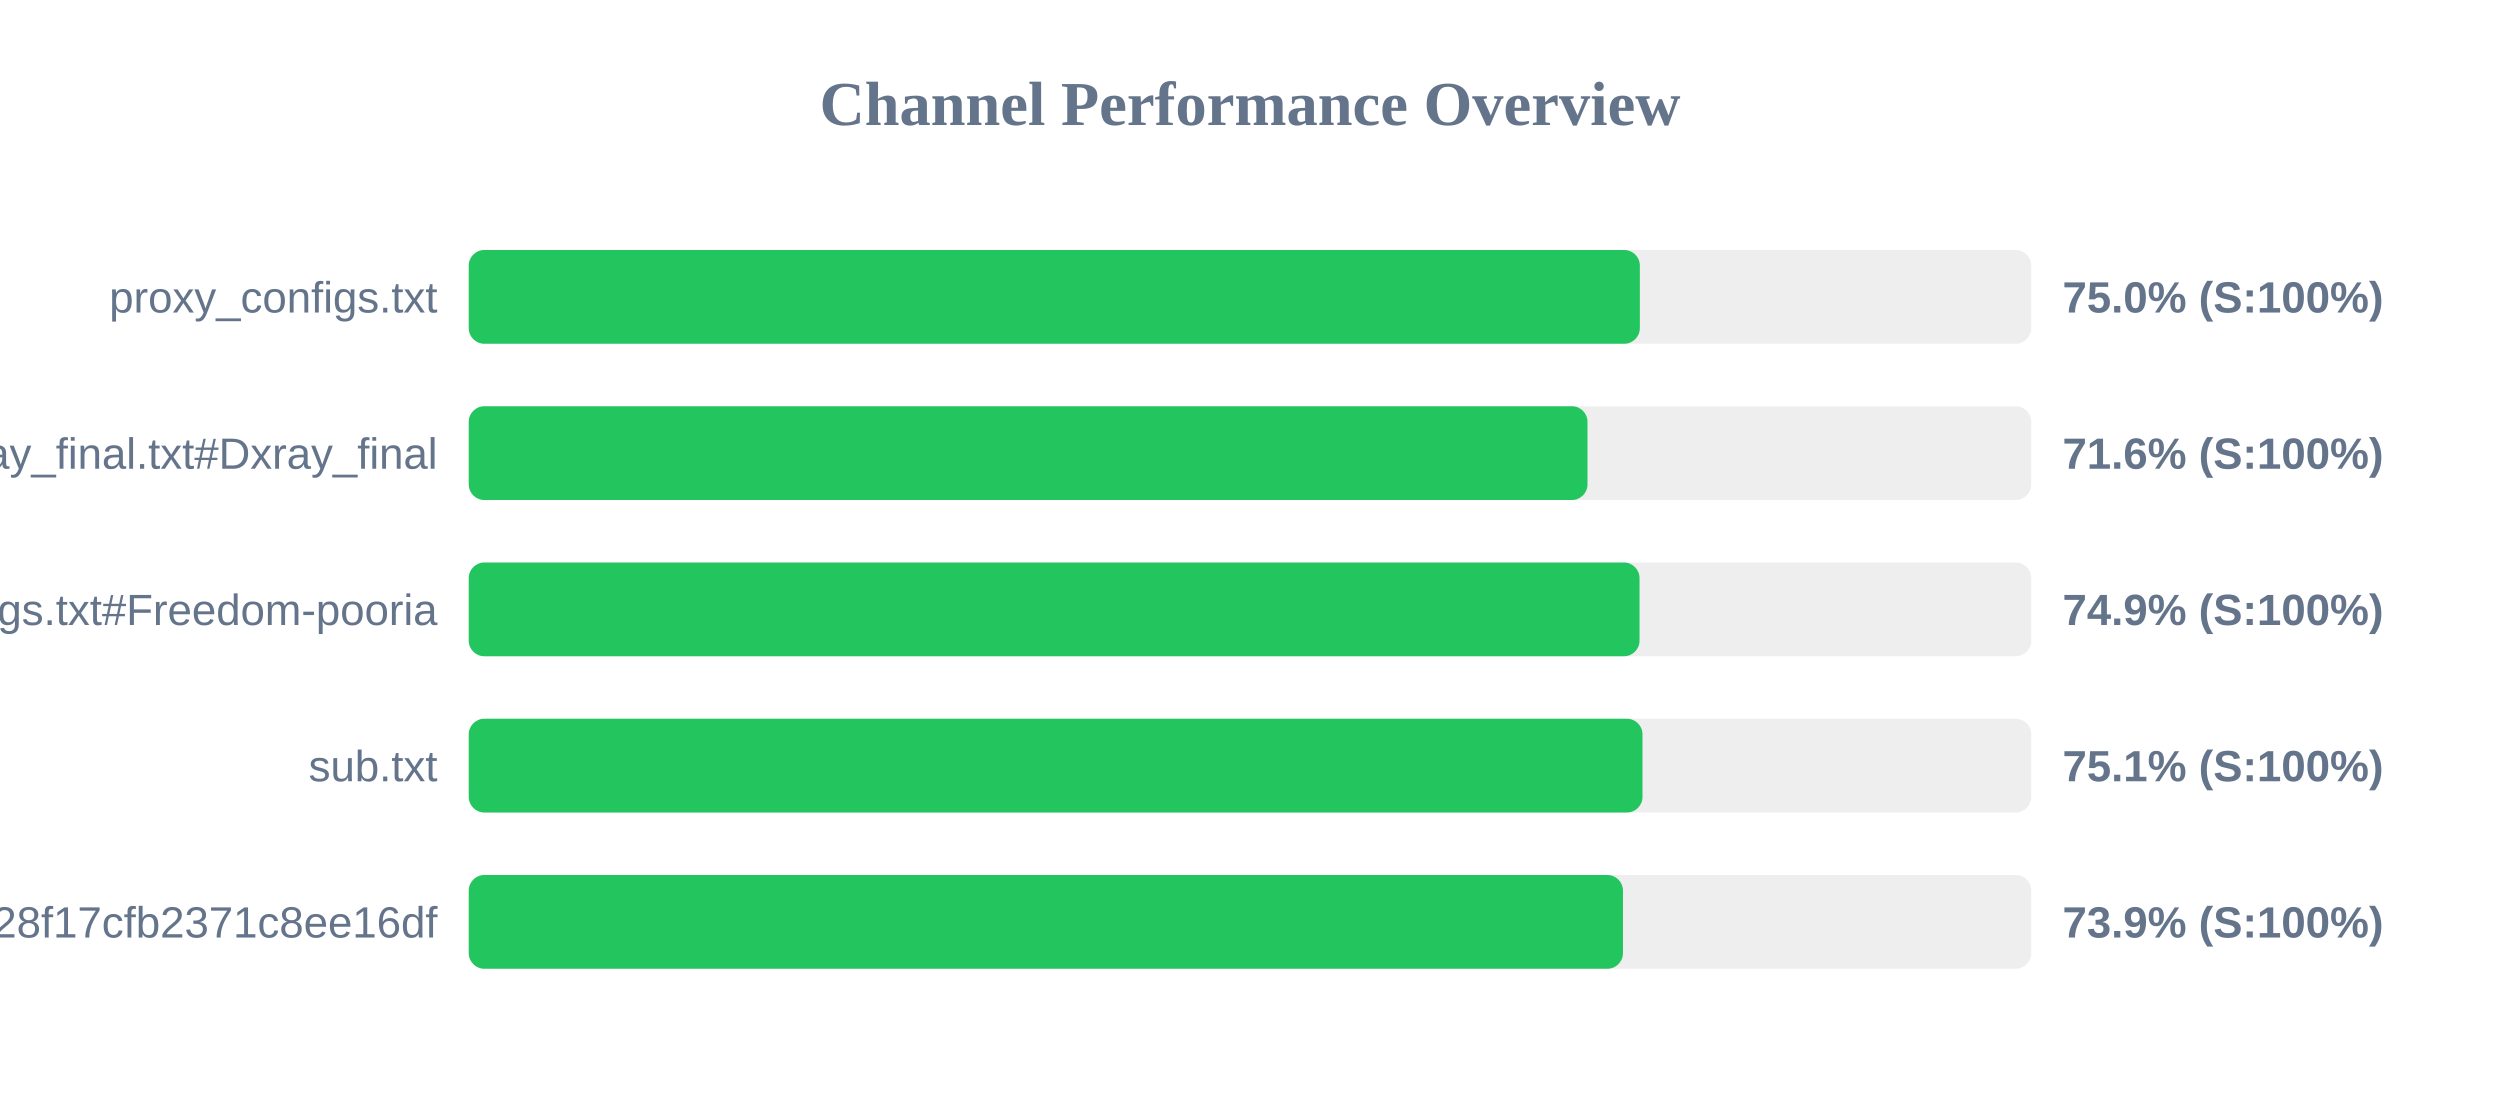
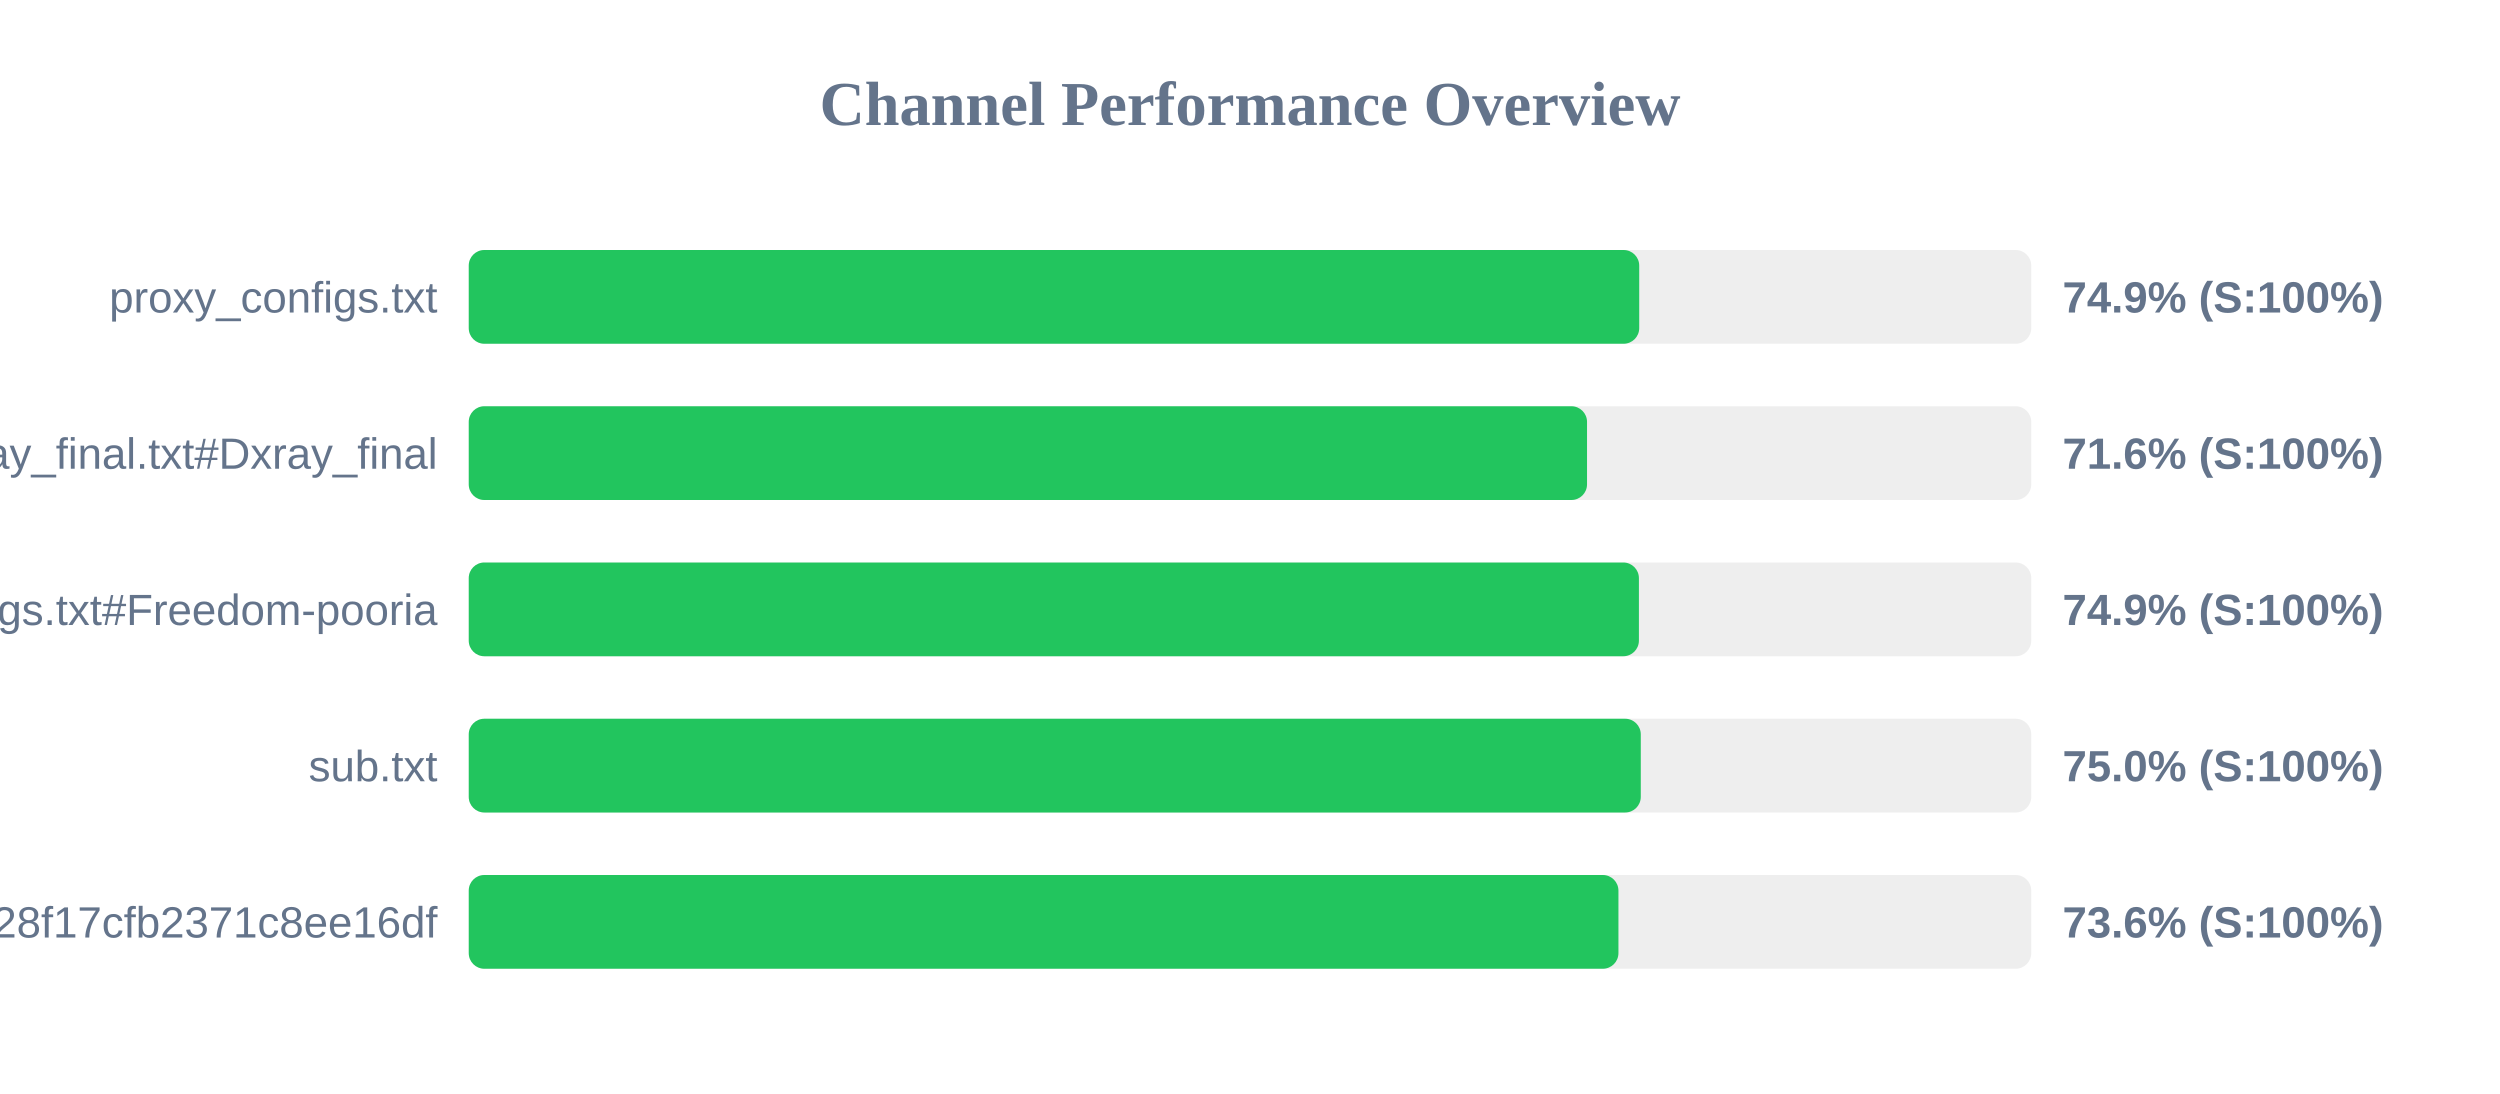
<svg xmlns="http://www.w3.org/2000/svg" width="800" height="350" version="1.1">
  <style>
        .row { font: 14px Arial; fill: #64748b; }
        .score { font: bold 14px Arial; fill: #64748b; }
    </style>
  <text x="400" y="40" text-anchor="middle" font-size="20px" font-weight="bold" fill="#64748b">Channel Performance Overview</text>
  <rect x="150" y="80" width="500" height="30" fill="#eee" rx="5" />
-   <rect x="150" y="80" width="374.75" height="30" fill="#22c55e" rx="5" />
+   <rect x="150" y="80" width="374.55" height="30" fill="#22c55e" rx="5" />
  <text x="140" y="100" text-anchor="end" class="row">proxy_configs.txt</text>
-   <text x="660" y="100" text-anchor="start" class="score">75.0% (S:100%)</text>
+   <text x="660" y="100" text-anchor="start" class="score">74.9% (S:100%)</text>
  <rect x="150" y="130" width="500" height="30" fill="#eee" rx="5" />
-   <rect x="150" y="130" width="358.0" height="30" fill="#22c55e" rx="5" />
+   <rect x="150" y="130" width="357.85" height="30" fill="#22c55e" rx="5" />
  <text x="140" y="150" text-anchor="end" class="row">xray_final.txt#Dxray_final</text>
  <text x="660" y="150" text-anchor="start" class="score">71.6% (S:100%)</text>
  <rect x="150" y="180" width="500" height="30" fill="#eee" rx="5" />
-   <rect x="150" y="180" width="374.65" height="30" fill="#22c55e" rx="5" />
+   <rect x="150" y="180" width="374.45" height="30" fill="#22c55e" rx="5" />
  <text x="140" y="200" text-anchor="end" class="row">v2ray_configs.txt#Freedom-pooria</text>
  <text x="660" y="200" text-anchor="start" class="score">74.9% (S:100%)</text>
  <rect x="150" y="230" width="500" height="30" fill="#eee" rx="5" />
-   <rect x="150" y="230" width="375.6" height="30" fill="#22c55e" rx="5" />
+   <rect x="150" y="230" width="375.05" height="30" fill="#22c55e" rx="5" />
  <text x="140" y="250" text-anchor="end" class="row">sub.txt</text>
-   <text x="660" y="250" text-anchor="start" class="score">75.1% (S:100%)</text>
+   <text x="660" y="250" text-anchor="start" class="score">75.0% (S:100%)</text>
  <rect x="150" y="280" width="500" height="30" fill="#eee" rx="5" />
-   <rect x="150" y="280" width="369.35" height="30" fill="#22c55e" rx="5" />
+   <rect x="150" y="280" width="367.9" height="30" fill="#22c55e" rx="5" />
  <text x="140" y="300" text-anchor="end" class="row">?token=fedfed7b41b828f17cfb2371c8ee16df</text>
-   <text x="660" y="300" text-anchor="start" class="score">73.9% (S:100%)</text>
+   <text x="660" y="300" text-anchor="start" class="score">73.6% (S:100%)</text>
</svg>
